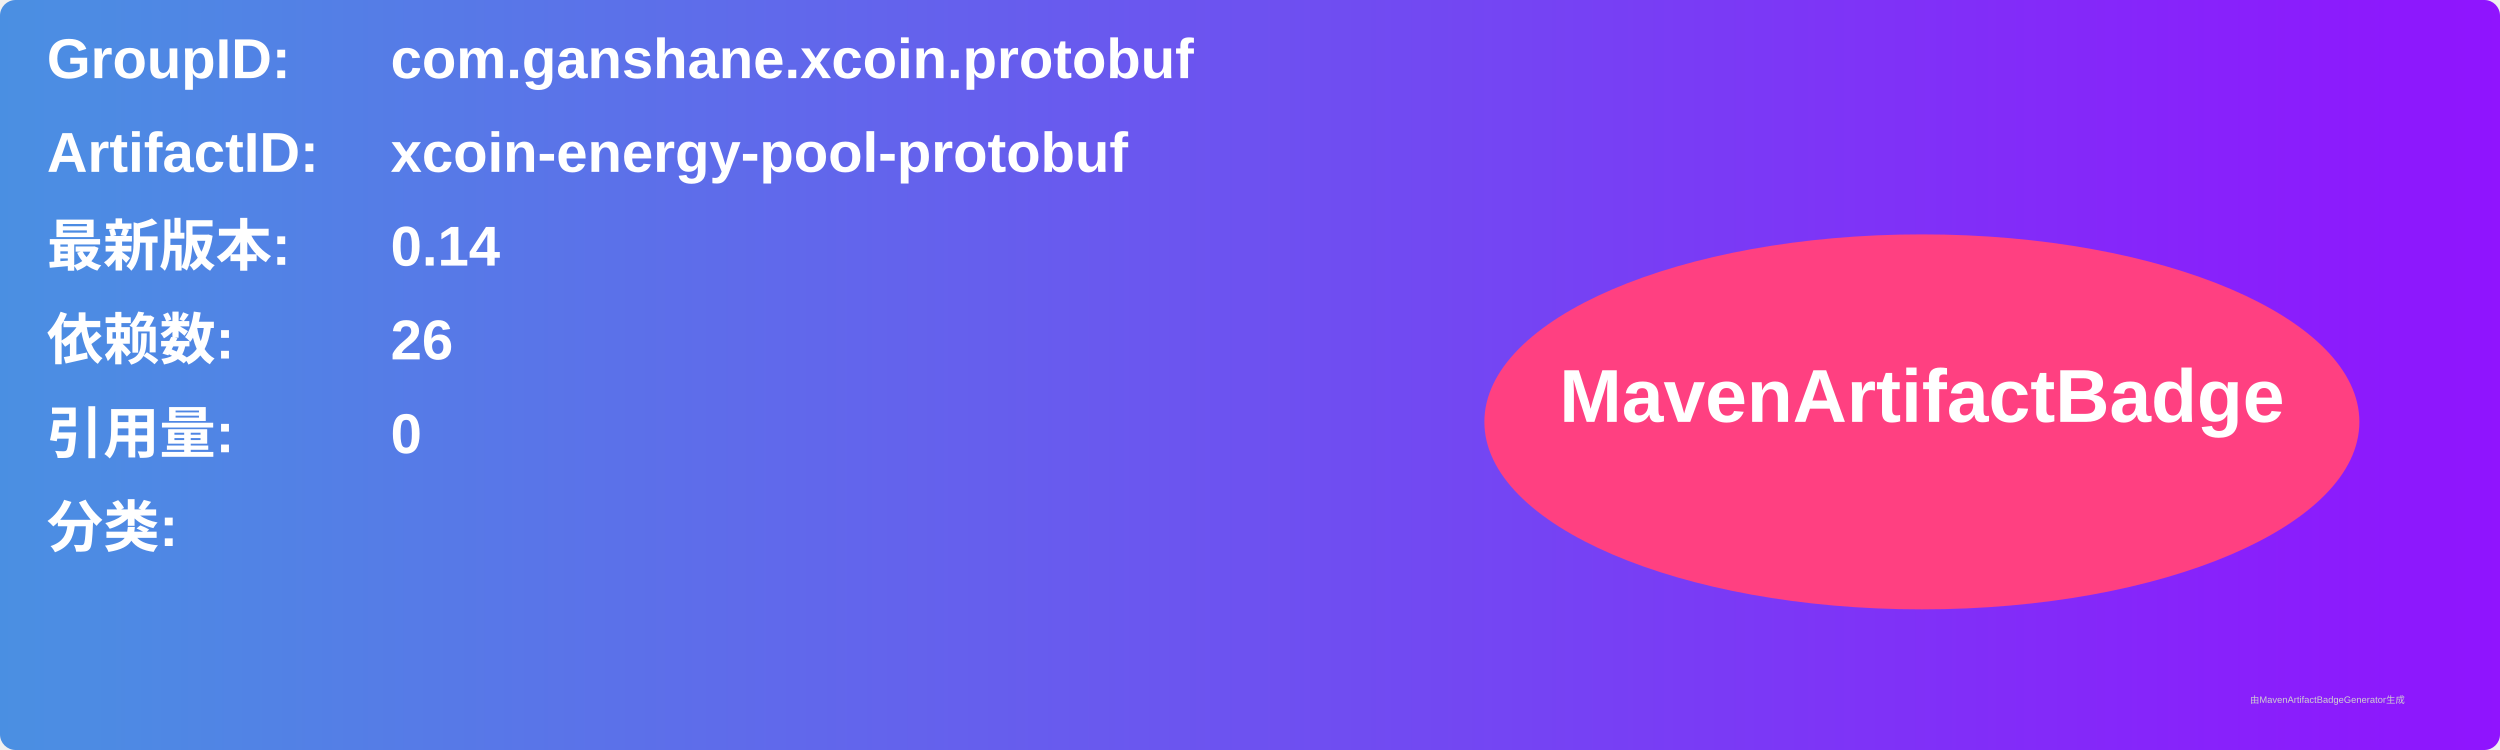
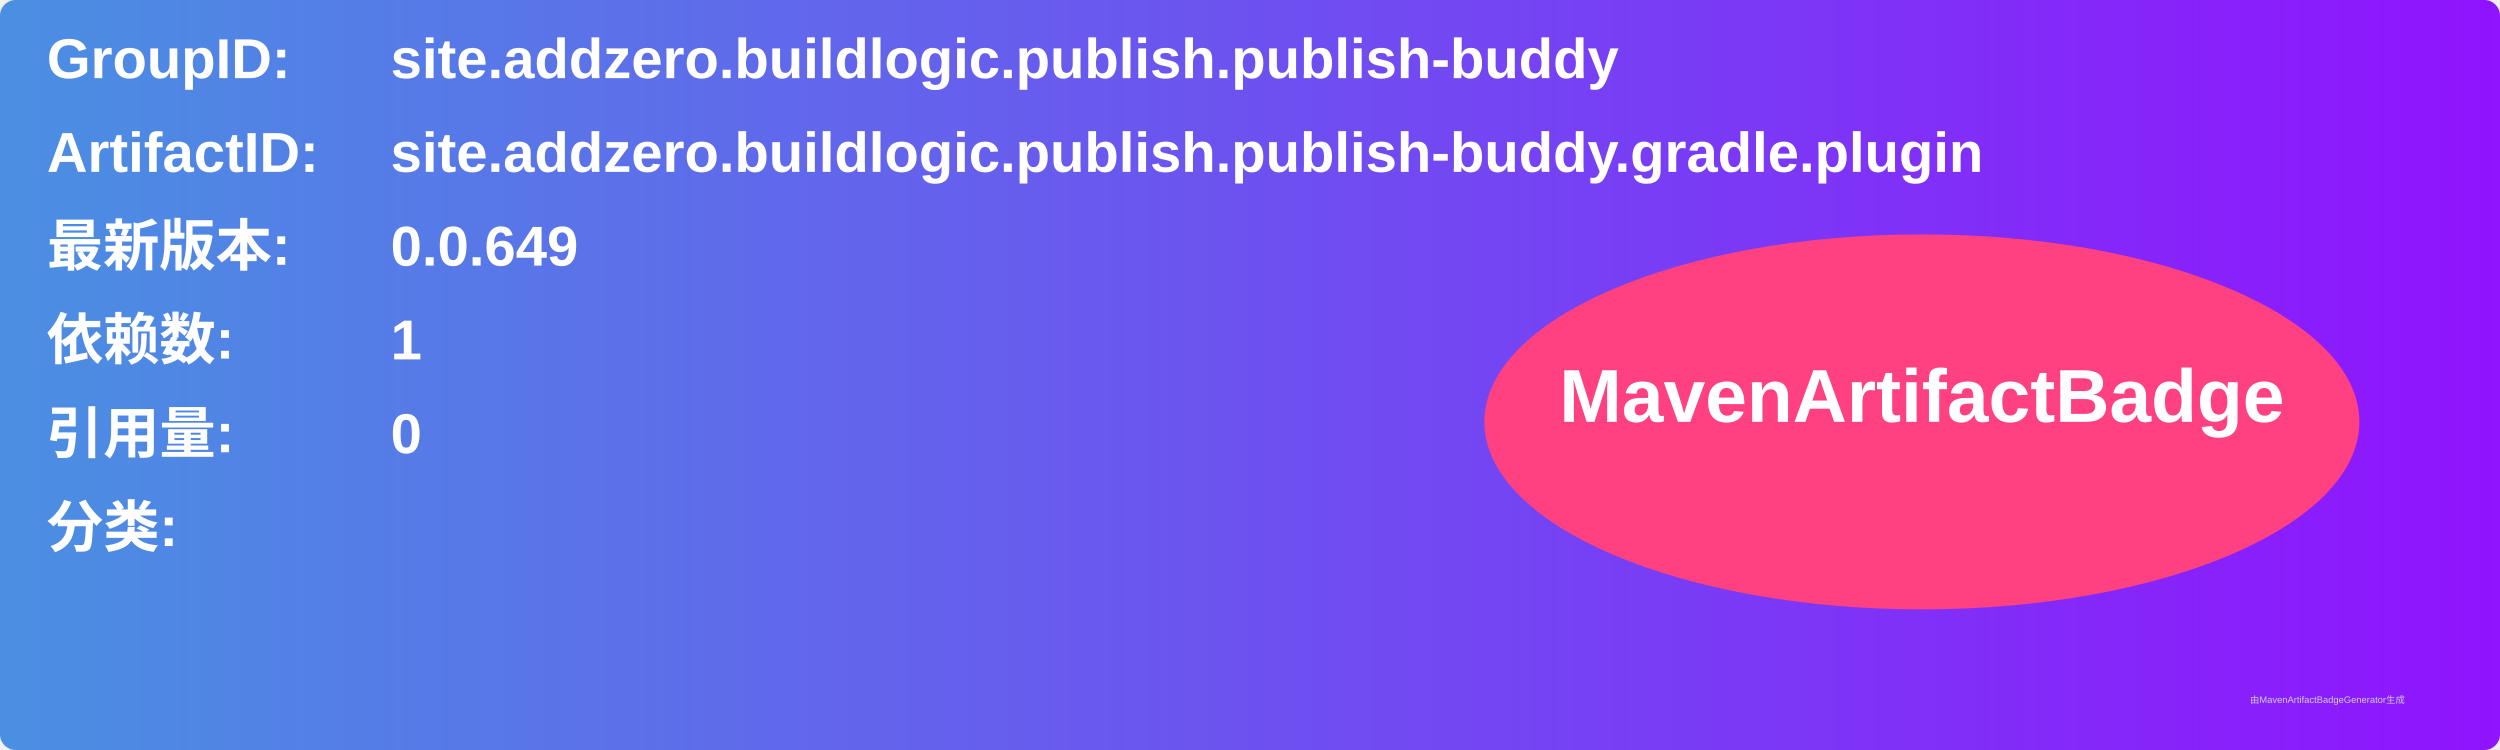
<svg xmlns="http://www.w3.org/2000/svg" width="800" height="240" viewBox="0 0 800 240">
  <linearGradient id="grad" x1="0%" y1="0%" x2="100%" y2="0%">
    <stop offset="0%" stop-color="#4a90e2" />
    <stop offset="100%" stop-color="#9013fe" />
  </linearGradient>
  <rect width="100%" height="100%" rx="5" ry="5" fill="url(#grad)" />
  <g transform="translate(15, 15)">
    <text x="0" y="10" font-family="Arial" font-size="18" fill="white" font-weight="bold" width="260">GroupID:</text>
-     <text x="110" y="10" font-family="Arial" font-size="18" fill="white" font-weight="bold" width="460">com.ganshane.xcoin.protobuf</text>
+     <text x="110" y="10" font-family="Arial" font-size="18" fill="white" font-weight="bold" width="460">site.addzero.buildlogic.publish.publish-buddy</text>
    <text x="0" y="40" font-family="Arial" font-size="18" fill="white" font-weight="bold" width="260">ArtifactID:</text>
-     <text x="110" y="40" font-family="Arial" font-size="18" fill="white" font-weight="bold" width="460">xcoin-energy-pool-protobuf</text>
+     <text x="110" y="40" font-family="Arial" font-size="18" fill="white" font-weight="bold" width="460">site.addzero.buildlogic.publish.publish-buddy.gradle.plugin</text>
    <text x="0" y="70" font-family="Arial" font-size="18" fill="white" font-weight="bold">最新版本:</text>
    <text x="110" y="70" font-family="Arial" font-size="18" fill="white" font-weight="bold">
-       <tspan font-weight="bold">0.14</tspan>
+       <tspan font-weight="bold">0.0.649</tspan>
    </text>
    <text x="0" y="100" font-family="Arial" font-size="18" fill="white" font-weight="bold">依赖数: </text>
    <text x="110" y="100" font-family="Arial" font-size="18" fill="white">
-       <tspan font-weight="bold">26</tspan>
+       <tspan font-weight="bold">1</tspan>
    </text>
    <text x="0" y="130" font-family="Arial" font-size="18" fill="white" font-weight="bold">引用量: </text>
    <text x="110" y="130" font-family="Arial" font-size="18" fill="white">
      <tspan font-weight="bold">0</tspan>
    </text>
    <text x="0" y="160" font-family="Arial" font-size="18" fill="white" font-weight="bold">分类:</text>
    <text x="10" y="190" font-family="Arial" font-size="10" fill="white">
      <tspan font-weight="bold" />
    </text>
    <ellipse cx="600" cy="120" rx="140" ry="60" fill="#ff4081" />
    <text x="600" y="120" text-anchor="middle" font-family="Arial" font-size="24" fill="white" font-weight="bold">MavenArtifactBadge</text>
  </g>
  <text x="720" y="225" font-family="Arial" font-size="3" fill="#d0d0d0">由MavenArtifactBadgeGenerator生成</text>
</svg>
